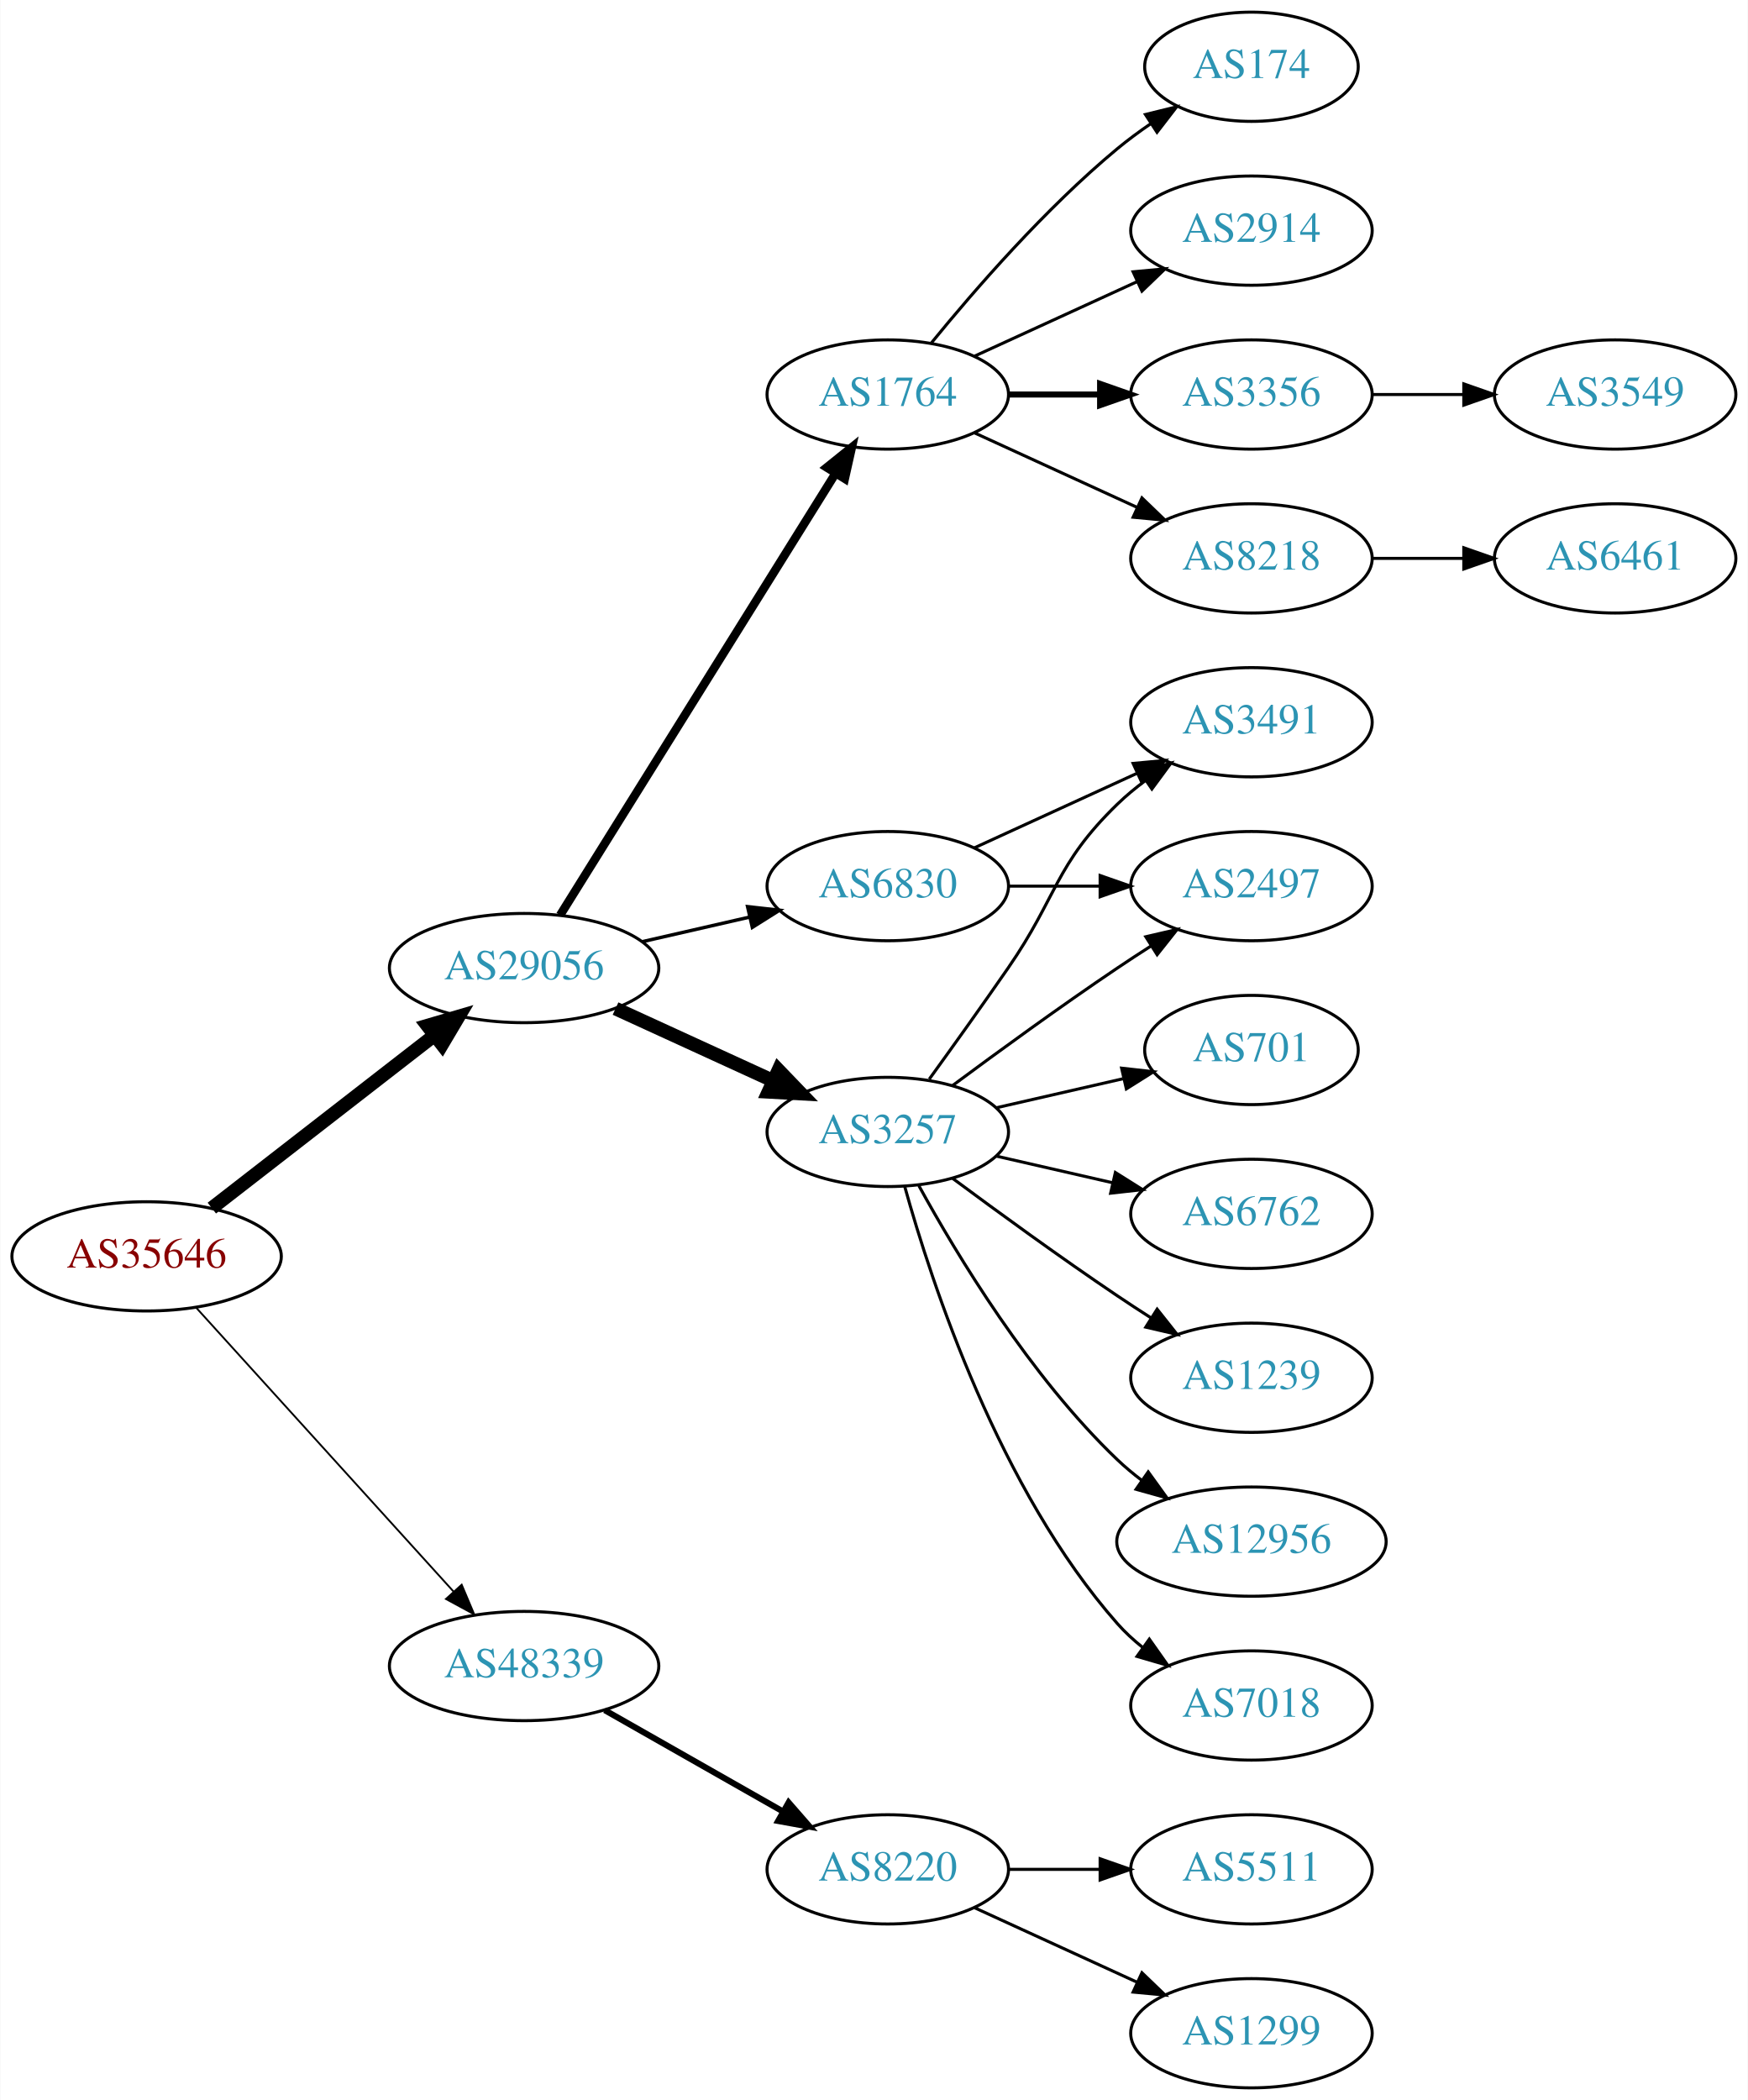
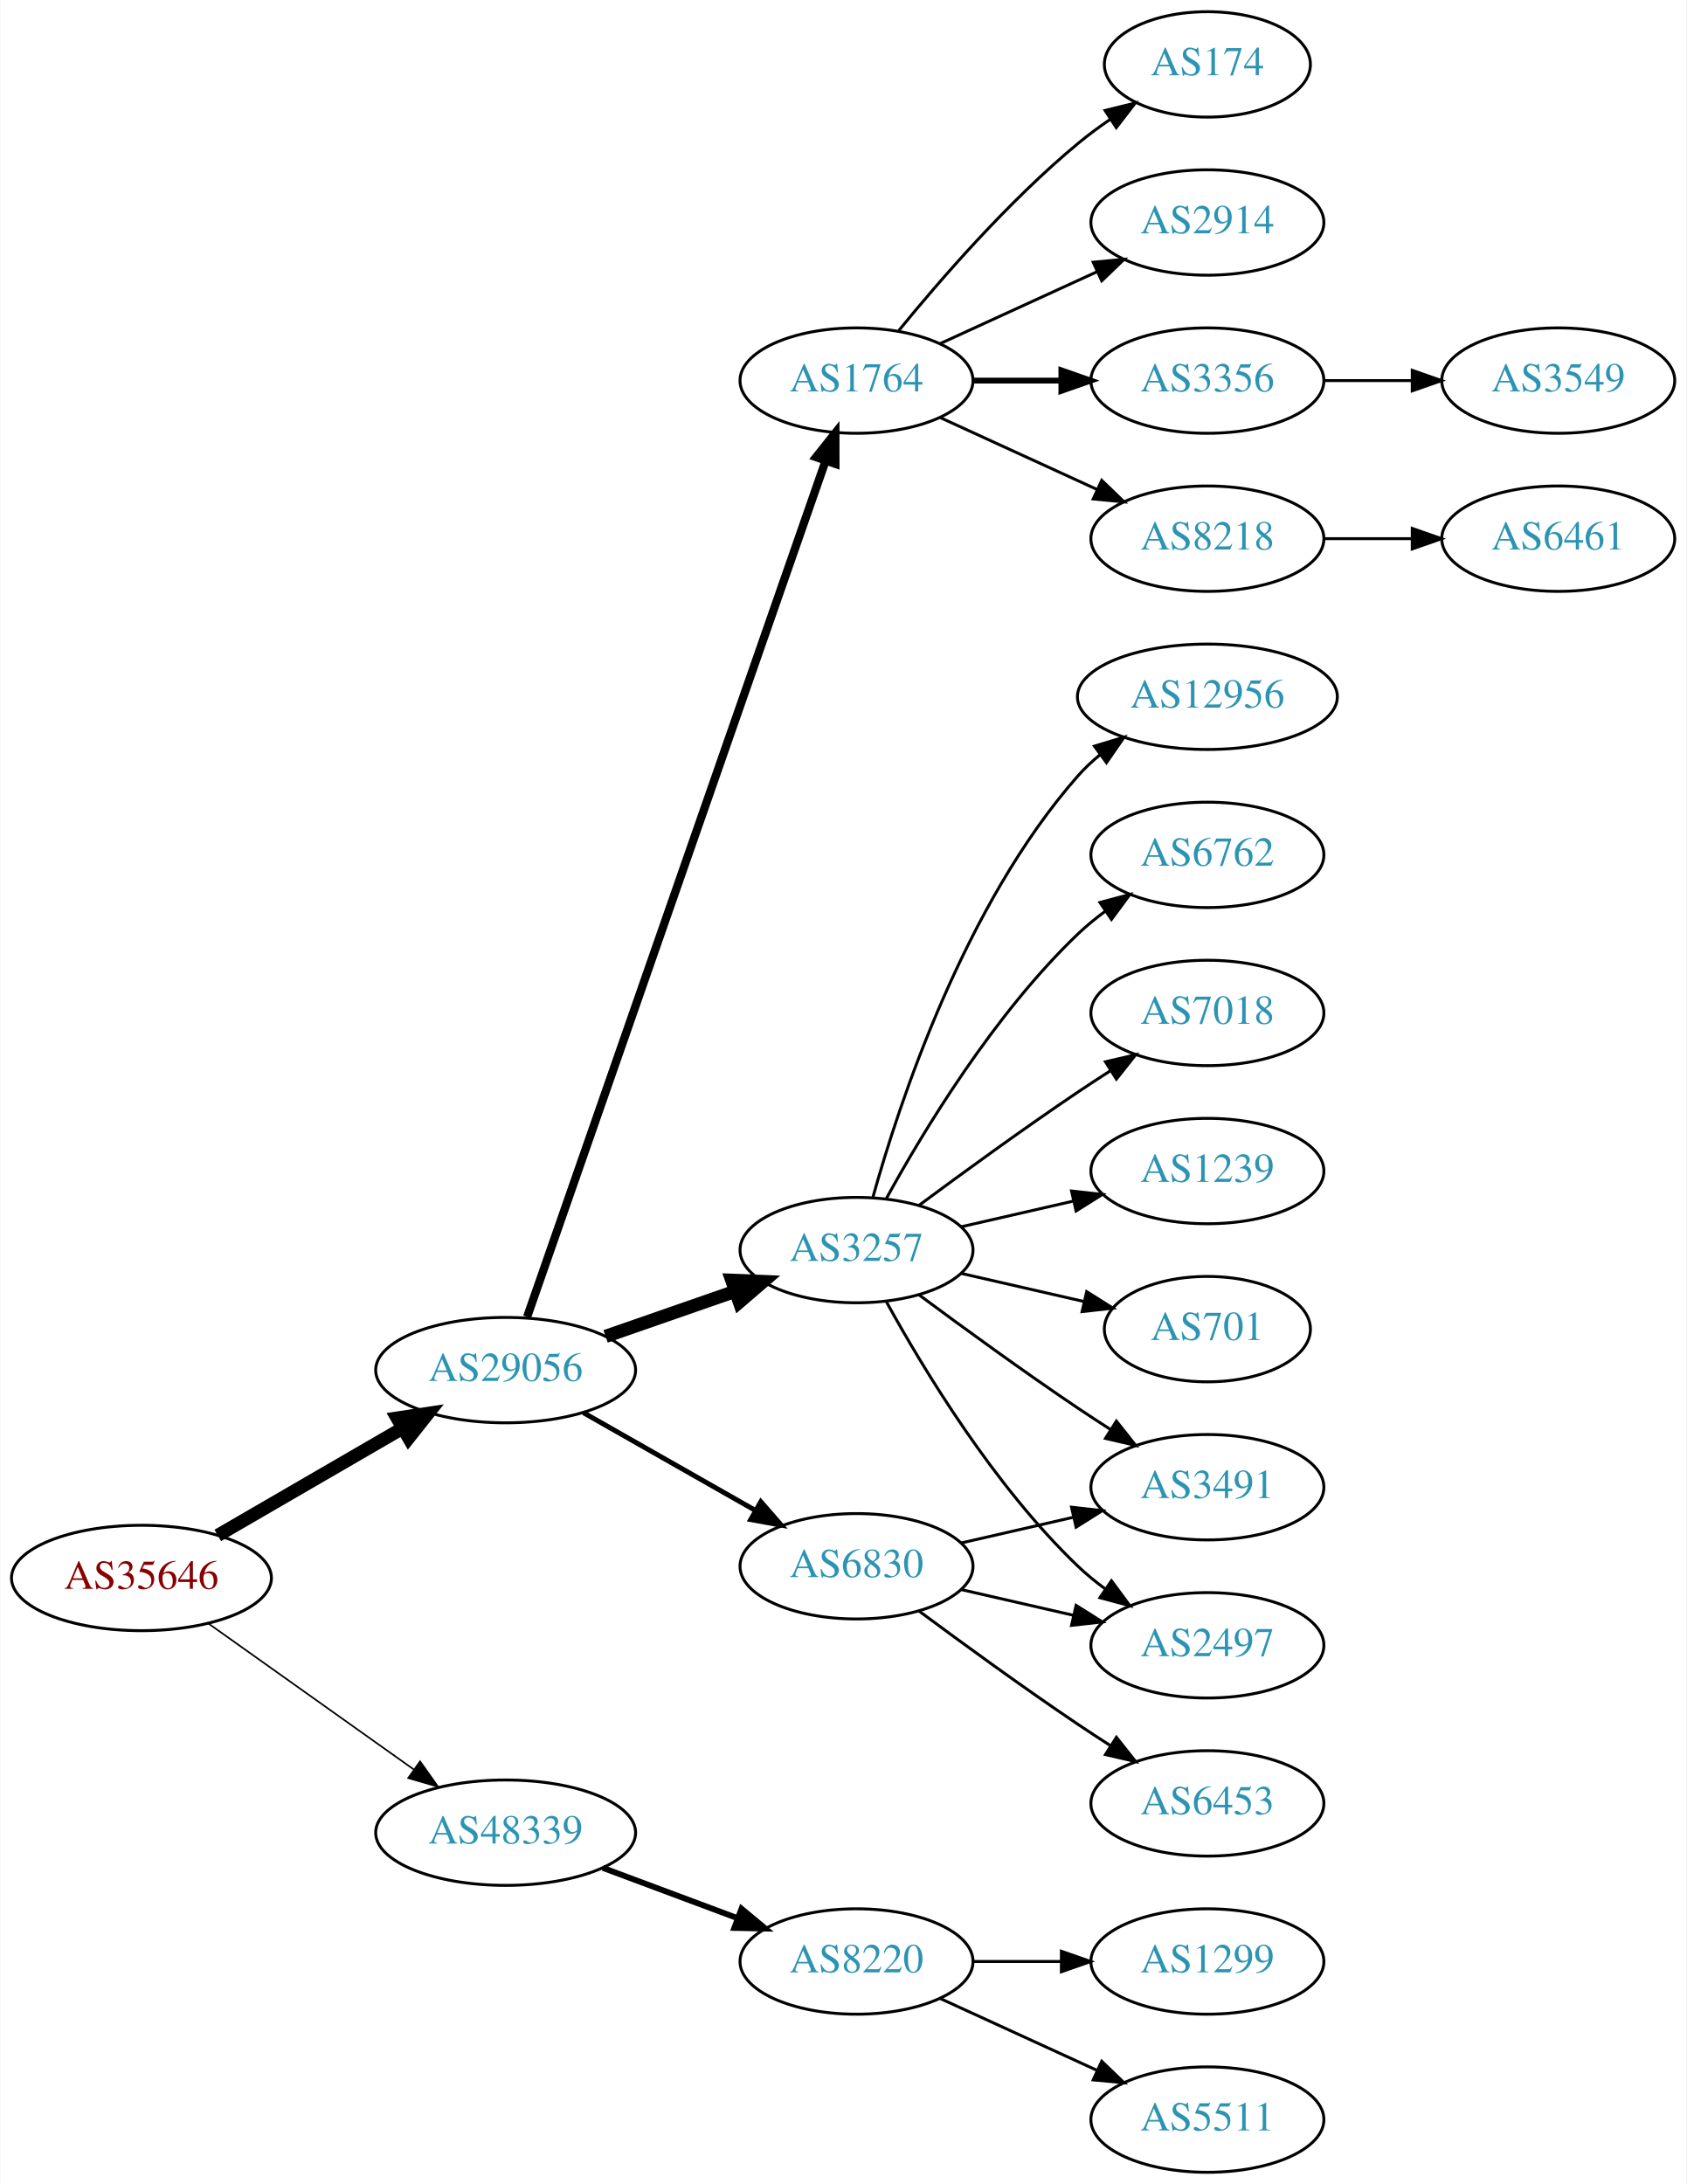
- <svg xmlns="http://www.w3.org/2000/svg" xmlns:xlink="http://www.w3.org/1999/xlink" width="576pt" height="692pt" viewBox="0.00 0.00 575.76 692.00">
-   <g id="graph0" class="graph" transform="scale(1 1) rotate(0) translate(4 688)">
-     <polygon fill="white" stroke="none" points="-4,4 -4,-688 571.762,-688 571.762,4 -4,4" />
+ <svg xmlns="http://www.w3.org/2000/svg" xmlns:xlink="http://www.w3.org/1999/xlink" width="576pt" height="746pt" viewBox="0.00 0.00 575.76 746.00">
+   <g id="graph0" class="graph" transform="scale(1 1) rotate(0) translate(4 742)">
+     <polygon fill="white" stroke="none" points="-4,4 -4,-742 571.762,-742 571.762,4 -4,4" />
    <g id="node1" class="node">
      <g id="a_node1">
        <a xlink:href="/asn/35646" xlink:title="AS35646 ~ GRAWE-AS [AT]">
-           <ellipse fill="#ffffff" stroke="black" cx="44.196" cy="-274" rx="44.393" ry="18" />
-           <text text-anchor="middle" x="44.196" y="-270.3" font-family="Times,serif" font-size="14.00" fill="#880000">AS35646</text>
+           <ellipse fill="#ffffff" stroke="black" cx="44.196" cy="-203" rx="44.393" ry="18" />
+           <text text-anchor="middle" x="44.196" y="-199.3" font-family="Times,serif" font-size="14.00" fill="#880000">AS35646</text>
        </a>
      </g>
    </g>
    <g id="node2" class="node">
      <g id="a_node2">
        <a xlink:href="/asn/29056" xlink:title="AS29056 ~ Citycom Telekommunikation GmbH [AT]">
-           <ellipse fill="#ffffff" stroke="black" cx="168.588" cy="-369" rx="44.393" ry="18" />
-           <text text-anchor="middle" x="168.588" y="-365.3" font-family="Times,serif" font-size="14.00" fill="#2c94b3">AS29056</text>
+           <ellipse fill="#ffffff" stroke="black" cx="168.588" cy="-274" rx="44.393" ry="18" />
+           <text text-anchor="middle" x="168.588" y="-270.3" font-family="Times,serif" font-size="14.00" fill="#2c94b3">AS29056</text>
        </a>
      </g>
    </g>
    <g id="edge1" class="edge">
-       <path fill="none" stroke="black" stroke-width="4.5" d="M65.682,-289.901C85.715,-305.451 116.402,-329.269 138.867,-346.707" />
-       <polygon fill="black" stroke="black" stroke-width="4.5" points="136.722,-350.026 147.036,-353.047 141.55,-343.805 136.722,-350.026" />
+       <path fill="none" stroke="black" stroke-width="4.5" d="M70.259,-217.539C88.454,-228.094 113.287,-242.5 133.315,-254.118" />
+       <polygon fill="black" stroke="black" stroke-width="4.5" points="131.512,-257.624 142.138,-259.236 135.464,-250.812 131.512,-257.624" />
    </g>
    <g id="node3" class="node">
      <g id="a_node3">
        <a xlink:href="/asn/48339" xlink:title="AS48339 ~ Raiffeisen Rechenzentrum GmbH [AT]">
-           <ellipse fill="#ffffff" stroke="black" cx="168.588" cy="-139" rx="44.393" ry="18" />
-           <text text-anchor="middle" x="168.588" y="-135.3" font-family="Times,serif" font-size="14.00" fill="#2c94b3">AS48339</text>
+           <ellipse fill="#ffffff" stroke="black" cx="168.588" cy="-116" rx="44.393" ry="18" />
+           <text text-anchor="middle" x="168.588" y="-112.3" font-family="Times,serif" font-size="14.00" fill="#2c94b3">AS48339</text>
        </a>
      </g>
    </g>
    <g id="edge2" class="edge">
-       <path fill="none" stroke="black" stroke-width="0.6" d="M60.45,-257.175C81.796,-233.63 120.718,-190.698 145.31,-163.574" />
-       <polygon fill="black" stroke="black" stroke-width="0.6" points="148.019,-165.796 152.142,-156.037 142.833,-161.095 148.019,-165.796" />
+       <path fill="none" stroke="black" stroke-width="0.562" d="M67.077,-187.446C86.623,-173.553 115.448,-153.063 137.223,-137.584" />
+       <polygon fill="black" stroke="black" stroke-width="0.562" points="139.361,-140.359 145.484,-131.713 135.305,-134.654 139.361,-140.359" />
    </g>
    <g id="node4" class="node">
      <g id="a_node4">
-         <a xlink:href="/asn/1764" xlink:title="AS1764 ~ NEXTLAYER-AS [AT]">
-           <ellipse fill="#ffffff" stroke="black" cx="288.431" cy="-558" rx="39.794" ry="18" />
-           <text text-anchor="middle" x="288.431" y="-554.3" font-family="Times,serif" font-size="14.00" fill="#2c94b3">AS1764</text>
-         </a>
-       </g>
-     </g>
-     <g id="edge3" class="edge">
-       <path fill="none" stroke="black" stroke-width="2.812" d="M180.463,-386.442C201.247,-419.775 246.707,-492.686 271.136,-531.866" />
-       <polygon fill="black" stroke="black" stroke-width="2.812" points="268.321,-533.966 276.582,-540.6 274.261,-530.263 268.321,-533.966" />
-     </g>
-     <g id="node5" class="node">
-       <g id="a_node5">
-         <a xlink:href="/asn/6830" xlink:title="AS6830 ~ LGI-UPC [AT]">
-           <ellipse fill="#ffffff" stroke="black" cx="288.431" cy="-396" rx="39.794" ry="18" />
-           <text text-anchor="middle" x="288.431" y="-392.3" font-family="Times,serif" font-size="14.00" fill="#2c94b3">AS6830</text>
-         </a>
-       </g>
-     </g>
-     <g id="edge4" class="edge">
-       <path fill="none" stroke="black" stroke-width="1.125" d="M207.523,-377.692C218.764,-380.267 231.176,-383.111 242.799,-385.774" />
-       <polygon fill="black" stroke="black" stroke-width="1.125" points="242.232,-389.235 252.761,-388.057 243.795,-382.412 242.232,-389.235" />
-     </g>
-     <g id="node6" class="node">
-       <g id="a_node6">
        <a xlink:href="/asn/3257" xlink:title="AS3257 ~ GTT [DE]">
          <ellipse fill="#ffffff" stroke="black" cx="288.431" cy="-315" rx="39.794" ry="18" />
          <text text-anchor="middle" x="288.431" y="-311.3" font-family="Times,serif" font-size="14.00" fill="#2c94b3">AS3257</text>
        </a>
      </g>
    </g>
+     <g id="edge3" class="edge">
+       <path fill="none" stroke="black" stroke-width="4.5" d="M202.728,-285.53C216.445,-290.302 232.484,-295.883 246.894,-300.896" />
+       <polygon fill="black" stroke="black" stroke-width="4.5" points="245.822,-304.692 256.56,-304.26 248.41,-297.255 245.822,-304.692" />
+     </g>
+     <g id="node5" class="node">
+       <g id="a_node5">
+         <a xlink:href="/asn/1764" xlink:title="AS1764 ~ NEXTLAYER-AS [AT]">
+           <ellipse fill="#ffffff" stroke="black" cx="288.431" cy="-612" rx="39.794" ry="18" />
+           <text text-anchor="middle" x="288.431" y="-608.3" font-family="Times,serif" font-size="14.00" fill="#2c94b3">AS1764</text>
+         </a>
+       </g>
+     </g>
+     <g id="edge4" class="edge">
+       <path fill="none" stroke="black" stroke-width="2.812" d="M175.924,-292.172C195.392,-348.01 254.428,-517.34 277.777,-584.311" />
+       <polygon fill="black" stroke="black" stroke-width="2.812" points="274.61,-585.858 281.207,-594.148 281.219,-583.553 274.61,-585.858" />
+     </g>
+     <g id="node6" class="node">
+       <g id="a_node6">
+         <a xlink:href="/asn/6830" xlink:title="AS6830 ~ LGI-UPC [AT]">
+           <ellipse fill="#ffffff" stroke="black" cx="288.431" cy="-207" rx="39.794" ry="18" />
+           <text text-anchor="middle" x="288.431" y="-203.3" font-family="Times,serif" font-size="14.00" fill="#2c94b3">AS6830</text>
+         </a>
+       </g>
+     </g>
    <g id="edge5" class="edge">
-       <path fill="none" stroke="black" stroke-width="4.5" d="M198.718,-355.652C214.329,-348.498 233.727,-339.609 250.399,-331.97" />
-       <polygon fill="black" stroke="black" stroke-width="4.5" points="252.4,-335.384 259.851,-327.638 249.119,-328.225 252.4,-335.384" />
-     </g>
-     <g id="node20" class="node">
-       <g id="a_node20">
+       <path fill="none" stroke="black" stroke-width="1.688" d="M195.158,-259.462C212.378,-249.672 235.263,-236.66 253.934,-226.045" />
+       <polygon fill="black" stroke="black" stroke-width="1.688" points="255.755,-229.036 262.718,-221.05 252.295,-222.95 255.755,-229.036" />
+     </g>
+     <g id="node21" class="node">
+       <g id="a_node21">
        <a xlink:href="/asn/8220" xlink:title="AS8220 ~ COLT [GB]">
          <ellipse fill="#ffffff" stroke="black" cx="288.431" cy="-72" rx="39.794" ry="18" />
          <text text-anchor="middle" x="288.431" y="-68.3" font-family="Times,serif" font-size="14.00" fill="#2c94b3">AS8220</text>
        </a>
      </g>
    </g>
-     <g id="edge21" class="edge">
-       <path fill="none" stroke="black" stroke-width="2" d="M195.158,-124.462C212.378,-114.672 235.263,-101.66 253.934,-91.045" />
-       <polygon fill="black" stroke="black" stroke-width="2" points="255.755,-94.036 262.718,-86.05 252.295,-87.951 255.755,-94.036" />
+     <g id="edge22" class="edge">
+       <path fill="none" stroke="black" stroke-width="2" d="M201.789,-103.977C215.988,-98.675 232.814,-92.393 247.776,-86.806" />
+       <polygon fill="black" stroke="black" stroke-width="2" points="249.15,-90.029 257.294,-83.253 246.701,-83.472 249.15,-90.029" />
    </g>
    <g id="node7" class="node">
      <g id="a_node7">
-         <a xlink:href="/asn/2914" xlink:title="AS2914 ~ NTT America, Inc. [US]">
-           <ellipse fill="#ffffff" stroke="black" cx="408.273" cy="-612" rx="39.794" ry="18" />
-           <text text-anchor="middle" x="408.273" y="-608.3" font-family="Times,serif" font-size="14.00" fill="#2c94b3">AS2914</text>
+         <a xlink:href="/asn/701" xlink:title="AS701 ~ UUNET [US]">
+           <ellipse fill="#ffffff" stroke="black" cx="408.273" cy="-288" rx="35.194" ry="18" />
+           <text text-anchor="middle" x="408.273" y="-284.3" font-family="Times,serif" font-size="14.00" fill="#2c94b3">AS701</text>
        </a>
      </g>
    </g>
    <g id="edge6" class="edge">
-       <path fill="none" stroke="black" d="M317.06,-570.661C333.017,-577.973 353.287,-587.261 370.57,-595.181" />
-       <polygon fill="black" stroke="black" points="369.269,-598.435 379.818,-599.419 372.185,-592.071 369.269,-598.435" />
+       <path fill="none" stroke="black" d="M324.15,-307.045C337.243,-304.045 352.265,-300.604 365.906,-297.478" />
+       <polygon fill="black" stroke="black" points="367.047,-300.807 376.013,-295.162 365.484,-293.984 367.047,-300.807" />
    </g>
    <g id="node8" class="node">
      <g id="a_node8">
-         <a xlink:href="/asn/3356" xlink:title="AS3356 ~ Level 3 Parent, LLC [US]">
-           <ellipse fill="#ffffff" stroke="black" cx="408.273" cy="-558" rx="39.794" ry="18" />
-           <text text-anchor="middle" x="408.273" y="-554.3" font-family="Times,serif" font-size="14.00" fill="#2c94b3">AS3356</text>
+         <a xlink:href="/asn/12956" xlink:title="AS12956 ~ TELXIUS [ES]">
+           <ellipse fill="#ffffff" stroke="black" cx="408.273" cy="-504" rx="44.393" ry="18" />
+           <text text-anchor="middle" x="408.273" y="-500.3" font-family="Times,serif" font-size="14.00" fill="#2c94b3">AS12956</text>
        </a>
      </g>
    </g>
    <g id="edge7" class="edge">
-       <path fill="none" stroke="black" stroke-width="2" d="M328.343,-558C337.897,-558 348.246,-558 358.209,-558" />
-       <polygon fill="black" stroke="black" stroke-width="2" points="358.402,-561.5 368.402,-558 358.402,-554.5 358.402,-561.5" />
+       <path fill="none" stroke="black" d="M294.004,-332.946C302.909,-364.995 325.194,-432.842 364.077,-477 366.368,-479.601 368.969,-482.038 371.732,-484.301" />
+       <polygon fill="black" stroke="black" points="369.685,-487.14 379.826,-490.208 373.811,-481.485 369.685,-487.14" />
    </g>
    <g id="node9" class="node">
      <g id="a_node9">
-         <a xlink:href="/asn/8218" xlink:title="AS8218 ~ legacy Neotelecoms [FR]">
-           <ellipse fill="#ffffff" stroke="black" cx="408.273" cy="-504" rx="39.794" ry="18" />
-           <text text-anchor="middle" x="408.273" y="-500.3" font-family="Times,serif" font-size="14.00" fill="#2c94b3">AS8218</text>
+         <a xlink:href="/asn/3491" xlink:title="AS3491 ~ PCCW Global, Inc. [US]">
+           <ellipse fill="#ffffff" stroke="black" cx="408.273" cy="-234" rx="39.794" ry="18" />
+           <text text-anchor="middle" x="408.273" y="-230.3" font-family="Times,serif" font-size="14.00" fill="#2c94b3">AS3491</text>
        </a>
      </g>
    </g>
    <g id="edge8" class="edge">
-       <path fill="none" stroke="black" d="M317.06,-545.339C333.017,-538.027 353.287,-528.739 370.57,-520.819" />
-       <polygon fill="black" stroke="black" points="372.185,-523.929 379.818,-516.581 369.269,-517.565 372.185,-523.929" />
+       <path fill="none" stroke="black" d="M309.761,-299.723C324.623,-288.696 345.368,-273.593 364.077,-261 367.626,-258.611 371.377,-256.161 375.125,-253.758" />
+       <polygon fill="black" stroke="black" points="377.193,-256.591 383.774,-248.288 373.451,-250.675 377.193,-256.591" />
    </g>
    <g id="node10" class="node">
      <g id="a_node10">
-         <a xlink:href="/asn/174" xlink:title="AS174 ~ Cogent Communications [US]">
-           <ellipse fill="#ffffff" stroke="black" cx="408.273" cy="-666" rx="35.194" ry="18" />
-           <text text-anchor="middle" x="408.273" y="-662.3" font-family="Times,serif" font-size="14.00" fill="#2c94b3">AS174</text>
+         <a xlink:href="/asn/6762" xlink:title="AS6762 ~ TELECOM ITALIA SPARKLE S.p.A. [IT]">
+           <ellipse fill="#ffffff" stroke="black" cx="408.273" cy="-450" rx="39.794" ry="18" />
+           <text text-anchor="middle" x="408.273" y="-446.3" font-family="Times,serif" font-size="14.00" fill="#2c94b3">AS6762</text>
        </a>
      </g>
    </g>
    <g id="edge9" class="edge">
-       <path fill="none" stroke="black" d="M302.85,-575.065C316.964,-592.375 340.379,-619.345 364.077,-639 367.54,-641.872 371.333,-644.669 375.187,-647.308" />
-       <polygon fill="black" stroke="black" points="373.33,-650.275 383.62,-652.797 377.149,-644.408 373.33,-650.275" />
+       <path fill="none" stroke="black" d="M298.672,-332.713C311.218,-355.561 335.394,-395.611 364.077,-423 366.946,-425.739 370.134,-428.347 373.443,-430.785" />
+       <polygon fill="black" stroke="black" points="371.567,-433.742 381.803,-436.477 375.507,-427.956 371.567,-433.742" />
    </g>
    <g id="node11" class="node">
      <g id="a_node11">
-         <a xlink:href="/asn/3491" xlink:title="AS3491 ~ PCCW Global, Inc. [US]">
-           <ellipse fill="#ffffff" stroke="black" cx="408.273" cy="-450" rx="39.794" ry="18" />
-           <text text-anchor="middle" x="408.273" y="-446.3" font-family="Times,serif" font-size="14.00" fill="#2c94b3">AS3491</text>
+         <a xlink:href="/asn/2497" xlink:title="AS2497 ~ Internet Initiative Japan Inc. [JP]">
+           <ellipse fill="#ffffff" stroke="black" cx="408.273" cy="-180" rx="39.794" ry="18" />
+           <text text-anchor="middle" x="408.273" y="-176.3" font-family="Times,serif" font-size="14.00" fill="#2c94b3">AS2497</text>
        </a>
      </g>
    </g>
    <g id="edge10" class="edge">
-       <path fill="none" stroke="black" d="M317.06,-408.661C333.017,-415.973 353.287,-425.261 370.57,-433.181" />
-       <polygon fill="black" stroke="black" points="369.269,-436.435 379.818,-437.419 372.185,-430.071 369.269,-436.435" />
+       <path fill="none" stroke="black" d="M298.672,-297.287C311.218,-274.439 335.394,-234.389 364.077,-207 366.946,-204.261 370.134,-201.653 373.443,-199.215" />
+       <polygon fill="black" stroke="black" points="375.507,-202.044 381.803,-193.523 371.567,-196.258 375.507,-202.044" />
    </g>
    <g id="node12" class="node">
      <g id="a_node12">
-         <a xlink:href="/asn/2497" xlink:title="AS2497 ~ Internet Initiative Japan Inc. [JP]">
+         <a xlink:href="/asn/7018" xlink:title="AS7018 ~ AT&amp;T Services, Inc. [US]">
          <ellipse fill="#ffffff" stroke="black" cx="408.273" cy="-396" rx="39.794" ry="18" />
-           <text text-anchor="middle" x="408.273" y="-392.3" font-family="Times,serif" font-size="14.00" fill="#2c94b3">AS2497</text>
+           <text text-anchor="middle" x="408.273" y="-392.3" font-family="Times,serif" font-size="14.00" fill="#2c94b3">AS7018</text>
        </a>
      </g>
    </g>
    <g id="edge11" class="edge">
-       <path fill="none" stroke="black" d="M328.343,-396C337.897,-396 348.246,-396 358.209,-396" />
-       <polygon fill="black" stroke="black" points="358.402,-399.5 368.402,-396 358.402,-392.5 358.402,-399.5" />
-     </g>
-     <g id="edge18" class="edge">
-       <path fill="none" stroke="black" d="M302.11,-332.406C309.725,-342.937 319.558,-356.67 328.077,-369 344.473,-392.731 343.384,-402.906 364.077,-423 366.922,-425.763 370.096,-428.386 373.396,-430.834" />
-       <polygon fill="black" stroke="black" points="371.513,-433.786 381.744,-436.538 375.462,-428.006 371.513,-433.786" />
-     </g>
-     <g id="edge17" class="edge">
      <path fill="none" stroke="black" d="M309.761,-330.277C324.623,-341.304 345.368,-356.407 364.077,-369 367.626,-371.389 371.377,-373.839 375.125,-376.242" />
      <polygon fill="black" stroke="black" points="373.451,-379.325 383.774,-381.712 377.193,-373.409 373.451,-379.325" />
    </g>
    <g id="node13" class="node">
      <g id="a_node13">
-         <a xlink:href="/asn/12956" xlink:title="AS12956 ~ TELXIUS [ES]">
-           <ellipse fill="#ffffff" stroke="black" cx="408.273" cy="-180" rx="44.393" ry="18" />
-           <text text-anchor="middle" x="408.273" y="-176.3" font-family="Times,serif" font-size="14.00" fill="#2c94b3">AS12956</text>
+         <a xlink:href="/asn/1239" xlink:title="AS1239 ~ Sprint [US]">
+           <ellipse fill="#ffffff" stroke="black" cx="408.273" cy="-342" rx="39.794" ry="18" />
+           <text text-anchor="middle" x="408.273" y="-338.3" font-family="Times,serif" font-size="14.00" fill="#2c94b3">AS1239</text>
        </a>
      </g>
    </g>
    <g id="edge12" class="edge">
-       <path fill="none" stroke="black" d="M298.672,-297.287C311.218,-274.439 335.394,-234.389 364.077,-207 366.584,-204.607 369.335,-202.313 372.197,-200.145" />
-       <polygon fill="black" stroke="black" points="374.249,-202.982 380.448,-194.39 370.244,-197.241 374.249,-202.982" />
+       <path fill="none" stroke="black" d="M324.15,-322.955C336.15,-325.704 349.771,-328.825 362.463,-331.733" />
+       <polygon fill="black" stroke="black" points="361.866,-335.187 372.395,-334.009 363.429,-328.364 361.866,-335.187" />
    </g>
    <g id="node14" class="node">
      <g id="a_node14">
-         <a xlink:href="/asn/7018" xlink:title="AS7018 ~ AT&amp;T Services, Inc. [US]">
-           <ellipse fill="#ffffff" stroke="black" cx="408.273" cy="-126" rx="39.794" ry="18" />
-           <text text-anchor="middle" x="408.273" y="-122.3" font-family="Times,serif" font-size="14.00" fill="#2c94b3">AS7018</text>
+         <a xlink:href="/asn/2914" xlink:title="AS2914 ~ NTT America, Inc. [US]">
+           <ellipse fill="#ffffff" stroke="black" cx="408.273" cy="-666" rx="39.794" ry="18" />
+           <text text-anchor="middle" x="408.273" y="-662.3" font-family="Times,serif" font-size="14.00" fill="#2c94b3">AS2914</text>
        </a>
      </g>
    </g>
    <g id="edge13" class="edge">
-       <path fill="none" stroke="black" d="M294.004,-297.054C302.909,-265.005 325.194,-197.158 364.077,-153 366.561,-150.179 369.411,-147.551 372.437,-145.129" />
-       <polygon fill="black" stroke="black" points="374.622,-147.869 380.726,-139.209 370.554,-142.172 374.622,-147.869" />
+       <path fill="none" stroke="black" d="M317.06,-624.661C333.017,-631.973 353.287,-641.261 370.57,-649.181" />
+       <polygon fill="black" stroke="black" points="369.269,-652.435 379.818,-653.419 372.185,-646.071 369.269,-652.435" />
    </g>
    <g id="node15" class="node">
      <g id="a_node15">
-         <a xlink:href="/asn/701" xlink:title="AS701 ~ UUNET [US]">
-           <ellipse fill="#ffffff" stroke="black" cx="408.273" cy="-342" rx="35.194" ry="18" />
-           <text text-anchor="middle" x="408.273" y="-338.3" font-family="Times,serif" font-size="14.00" fill="#2c94b3">AS701</text>
+         <a xlink:href="/asn/3356" xlink:title="AS3356 ~ Level 3 Parent, LLC [US]">
+           <ellipse fill="#ffffff" stroke="black" cx="408.273" cy="-612" rx="39.794" ry="18" />
+           <text text-anchor="middle" x="408.273" y="-608.3" font-family="Times,serif" font-size="14.00" fill="#2c94b3">AS3356</text>
        </a>
      </g>
    </g>
    <g id="edge14" class="edge">
-       <path fill="none" stroke="black" d="M324.15,-322.955C337.243,-325.955 352.265,-329.396 365.906,-332.522" />
-       <polygon fill="black" stroke="black" points="365.484,-336.016 376.013,-334.838 367.047,-329.193 365.484,-336.016" />
+       <path fill="none" stroke="black" stroke-width="2" d="M328.343,-612C337.897,-612 348.246,-612 358.209,-612" />
+       <polygon fill="black" stroke="black" stroke-width="2" points="358.402,-615.5 368.402,-612 358.402,-608.5 358.402,-615.5" />
    </g>
    <g id="node16" class="node">
      <g id="a_node16">
-         <a xlink:href="/asn/6762" xlink:title="AS6762 ~ TELECOM ITALIA SPARKLE S.p.A. [IT]">
-           <ellipse fill="#ffffff" stroke="black" cx="408.273" cy="-288" rx="39.794" ry="18" />
-           <text text-anchor="middle" x="408.273" y="-284.3" font-family="Times,serif" font-size="14.00" fill="#2c94b3">AS6762</text>
+         <a xlink:href="/asn/8218" xlink:title="AS8218 ~ legacy Neotelecoms [FR]">
+           <ellipse fill="#ffffff" stroke="black" cx="408.273" cy="-558" rx="39.794" ry="18" />
+           <text text-anchor="middle" x="408.273" y="-554.3" font-family="Times,serif" font-size="14.00" fill="#2c94b3">AS8218</text>
        </a>
      </g>
    </g>
    <g id="edge15" class="edge">
-       <path fill="none" stroke="black" d="M324.15,-307.045C336.15,-304.296 349.771,-301.175 362.463,-298.267" />
-       <polygon fill="black" stroke="black" points="363.429,-301.636 372.395,-295.991 361.866,-294.813 363.429,-301.636" />
+       <path fill="none" stroke="black" d="M317.06,-599.339C333.017,-592.027 353.287,-582.739 370.57,-574.819" />
+       <polygon fill="black" stroke="black" points="372.185,-577.929 379.818,-570.581 369.269,-571.565 372.185,-577.929" />
    </g>
    <g id="node17" class="node">
      <g id="a_node17">
-         <a xlink:href="/asn/1239" xlink:title="AS1239 ~ Sprint [US]">
-           <ellipse fill="#ffffff" stroke="black" cx="408.273" cy="-234" rx="39.794" ry="18" />
-           <text text-anchor="middle" x="408.273" y="-230.3" font-family="Times,serif" font-size="14.00" fill="#2c94b3">AS1239</text>
+         <a xlink:href="/asn/174" xlink:title="AS174 ~ Cogent Communications [US]">
+           <ellipse fill="#ffffff" stroke="black" cx="408.273" cy="-720" rx="35.194" ry="18" />
+           <text text-anchor="middle" x="408.273" y="-716.3" font-family="Times,serif" font-size="14.00" fill="#2c94b3">AS174</text>
        </a>
      </g>
    </g>
    <g id="edge16" class="edge">
-       <path fill="none" stroke="black" d="M309.761,-299.723C324.623,-288.696 345.368,-273.593 364.077,-261 367.626,-258.611 371.377,-256.161 375.125,-253.758" />
-       <polygon fill="black" stroke="black" points="377.193,-256.591 383.774,-248.288 373.451,-250.675 377.193,-256.591" />
+       <path fill="none" stroke="black" d="M302.85,-629.065C316.964,-646.375 340.379,-673.345 364.077,-693 367.54,-695.872 371.333,-698.669 375.187,-701.308" />
+       <polygon fill="black" stroke="black" points="373.33,-704.275 383.62,-706.797 377.149,-698.408 373.33,-704.275" />
+     </g>
+     <g id="edge19" class="edge">
+       <path fill="none" stroke="black" d="M324.15,-214.955C336.15,-217.704 349.771,-220.825 362.463,-223.733" />
+       <polygon fill="black" stroke="black" points="361.866,-227.187 372.395,-226.009 363.429,-220.364 361.866,-227.187" />
+     </g>
+     <g id="edge17" class="edge">
+       <path fill="none" stroke="black" d="M324.15,-199.045C336.15,-196.296 349.771,-193.175 362.463,-190.267" />
+       <polygon fill="black" stroke="black" points="363.429,-193.636 372.395,-187.991 361.866,-186.813 363.429,-193.636" />
+     </g>
+     <g id="node18" class="node">
+       <g id="a_node18">
+         <a xlink:href="/asn/6453" xlink:title="AS6453 ~ TATA COMMUNICATIONS (AMERICA) INC [US]">
+           <ellipse fill="#ffffff" stroke="black" cx="408.273" cy="-126" rx="39.794" ry="18" />
+           <text text-anchor="middle" x="408.273" y="-122.3" font-family="Times,serif" font-size="14.00" fill="#2c94b3">AS6453</text>
+         </a>
+       </g>
+     </g>
+     <g id="edge18" class="edge">
+       <path fill="none" stroke="black" d="M309.761,-191.723C324.623,-180.696 345.368,-165.593 364.077,-153 367.626,-150.611 371.377,-148.161 375.125,-145.758" />
+       <polygon fill="black" stroke="black" points="377.193,-148.591 383.774,-140.288 373.451,-142.675 377.193,-148.591" />
+     </g>
+     <g id="node20" class="node">
+       <g id="a_node20">
+         <a xlink:href="/asn/3549" xlink:title="AS3549 ~ Level 3 Parent, LLC [US]">
+           <ellipse fill="#ffffff" stroke="black" cx="528.116" cy="-612" rx="39.794" ry="18" />
+           <text text-anchor="middle" x="528.116" y="-608.3" font-family="Times,serif" font-size="14.00" fill="#2c94b3">AS3549</text>
+         </a>
+       </g>
+     </g>
+     <g id="edge21" class="edge">
+       <path fill="none" stroke="black" d="M448.186,-612C457.739,-612 468.089,-612 478.052,-612" />
+       <polygon fill="black" stroke="black" points="478.244,-615.5 488.244,-612 478.244,-608.5 478.244,-615.5" />
    </g>
    <g id="node19" class="node">
      <g id="a_node19">
-         <a xlink:href="/asn/3549" xlink:title="AS3549 ~ Level 3 Parent, LLC [US]">
+         <a xlink:href="/asn/6461" xlink:title="AS6461 ~ Zayo Bandwidth [US]">
          <ellipse fill="#ffffff" stroke="black" cx="528.116" cy="-558" rx="39.794" ry="18" />
-           <text text-anchor="middle" x="528.116" y="-554.3" font-family="Times,serif" font-size="14.00" fill="#2c94b3">AS3549</text>
+           <text text-anchor="middle" x="528.116" y="-554.3" font-family="Times,serif" font-size="14.00" fill="#2c94b3">AS6461</text>
        </a>
      </g>
    </g>
    <g id="edge20" class="edge">
      <path fill="none" stroke="black" d="M448.186,-558C457.739,-558 468.089,-558 478.052,-558" />
      <polygon fill="black" stroke="black" points="478.244,-561.5 488.244,-558 478.244,-554.5 478.244,-561.5" />
    </g>
-     <g id="node18" class="node">
-       <g id="a_node18">
-         <a xlink:href="/asn/6461" xlink:title="AS6461 ~ Zayo Bandwidth [US]">
-           <ellipse fill="#ffffff" stroke="black" cx="528.116" cy="-504" rx="39.794" ry="18" />
-           <text text-anchor="middle" x="528.116" y="-500.3" font-family="Times,serif" font-size="14.00" fill="#2c94b3">AS6461</text>
-         </a>
-       </g>
-     </g>
-     <g id="edge19" class="edge">
-       <path fill="none" stroke="black" d="M448.186,-504C457.739,-504 468.089,-504 478.052,-504" />
-       <polygon fill="black" stroke="black" points="478.244,-507.5 488.244,-504 478.244,-500.5 478.244,-507.5" />
-     </g>
-     <g id="node21" class="node">
-       <g id="a_node21">
-         <a xlink:href="/asn/1299" xlink:title="AS1299 ~ Telia Carrier [EU]">
-           <ellipse fill="#ffffff" stroke="black" cx="408.273" cy="-18" rx="39.794" ry="18" />
-           <text text-anchor="middle" x="408.273" y="-14.3" font-family="Times,serif" font-size="14.00" fill="#2c94b3">AS1299</text>
-         </a>
-       </g>
-     </g>
-     <g id="edge22" class="edge">
-       <path fill="none" stroke="black" d="M317.06,-59.339C333.017,-52.027 353.287,-42.739 370.57,-34.819" />
-       <polygon fill="black" stroke="black" points="372.185,-37.929 379.818,-30.581 369.269,-31.565 372.185,-37.929" />
-     </g>
    <g id="node22" class="node">
      <g id="a_node22">
-         <a xlink:href="/asn/5511" xlink:title="AS5511 ~ Orange S.A. [FR]">
+         <a xlink:href="/asn/1299" xlink:title="AS1299 ~ Telia Carrier [EU]">
          <ellipse fill="#ffffff" stroke="black" cx="408.273" cy="-72" rx="39.794" ry="18" />
-           <text text-anchor="middle" x="408.273" y="-68.3" font-family="Times,serif" font-size="14.00" fill="#2c94b3">AS5511</text>
+           <text text-anchor="middle" x="408.273" y="-68.3" font-family="Times,serif" font-size="14.00" fill="#2c94b3">AS1299</text>
        </a>
      </g>
    </g>
    <g id="edge23" class="edge">
      <path fill="none" stroke="black" d="M328.343,-72C337.897,-72 348.246,-72 358.209,-72" />
      <polygon fill="black" stroke="black" points="358.402,-75.5 368.402,-72 358.402,-68.5 358.402,-75.5" />
    </g>
+     <g id="node23" class="node">
+       <g id="a_node23">
+         <a xlink:href="/asn/5511" xlink:title="AS5511 ~ Orange S.A. [FR]">
+           <ellipse fill="#ffffff" stroke="black" cx="408.273" cy="-18" rx="39.794" ry="18" />
+           <text text-anchor="middle" x="408.273" y="-14.3" font-family="Times,serif" font-size="14.00" fill="#2c94b3">AS5511</text>
+         </a>
+       </g>
+     </g>
+     <g id="edge24" class="edge">
+       <path fill="none" stroke="black" d="M317.06,-59.339C333.017,-52.027 353.287,-42.739 370.57,-34.819" />
+       <polygon fill="black" stroke="black" points="372.185,-37.929 379.818,-30.581 369.269,-31.565 372.185,-37.929" />
+     </g>
  </g>
</svg>
